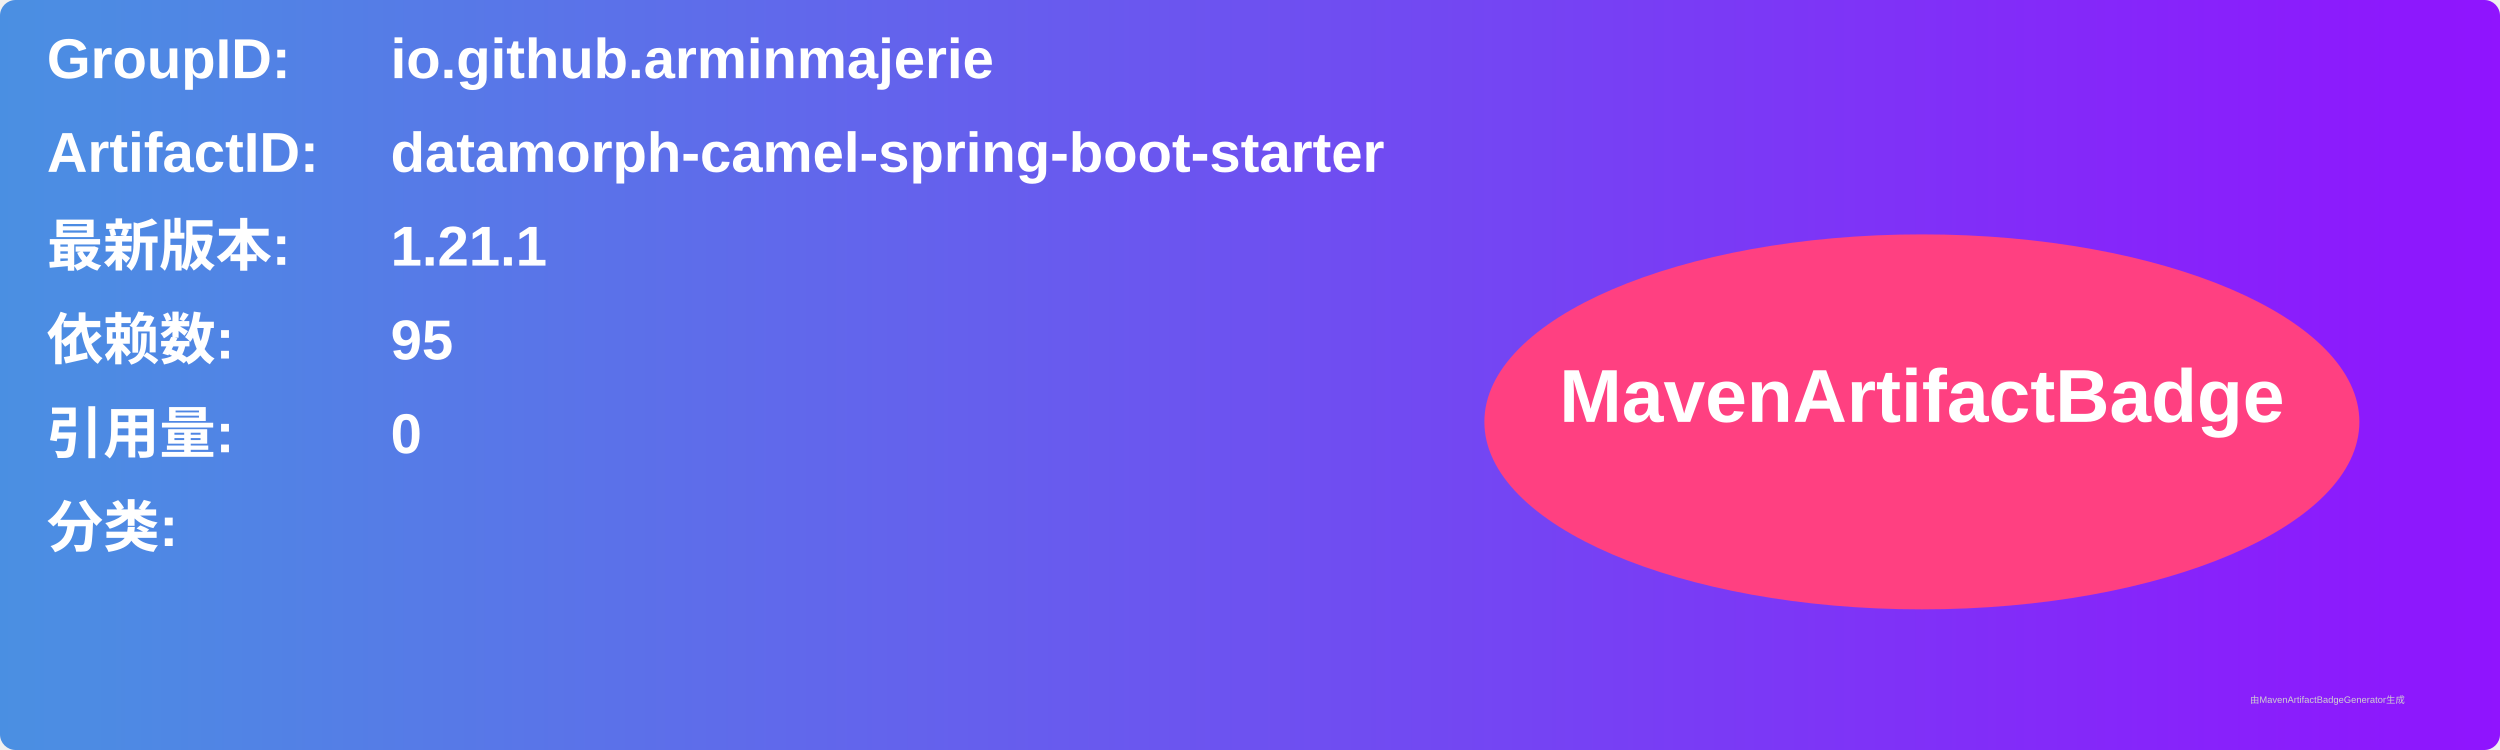
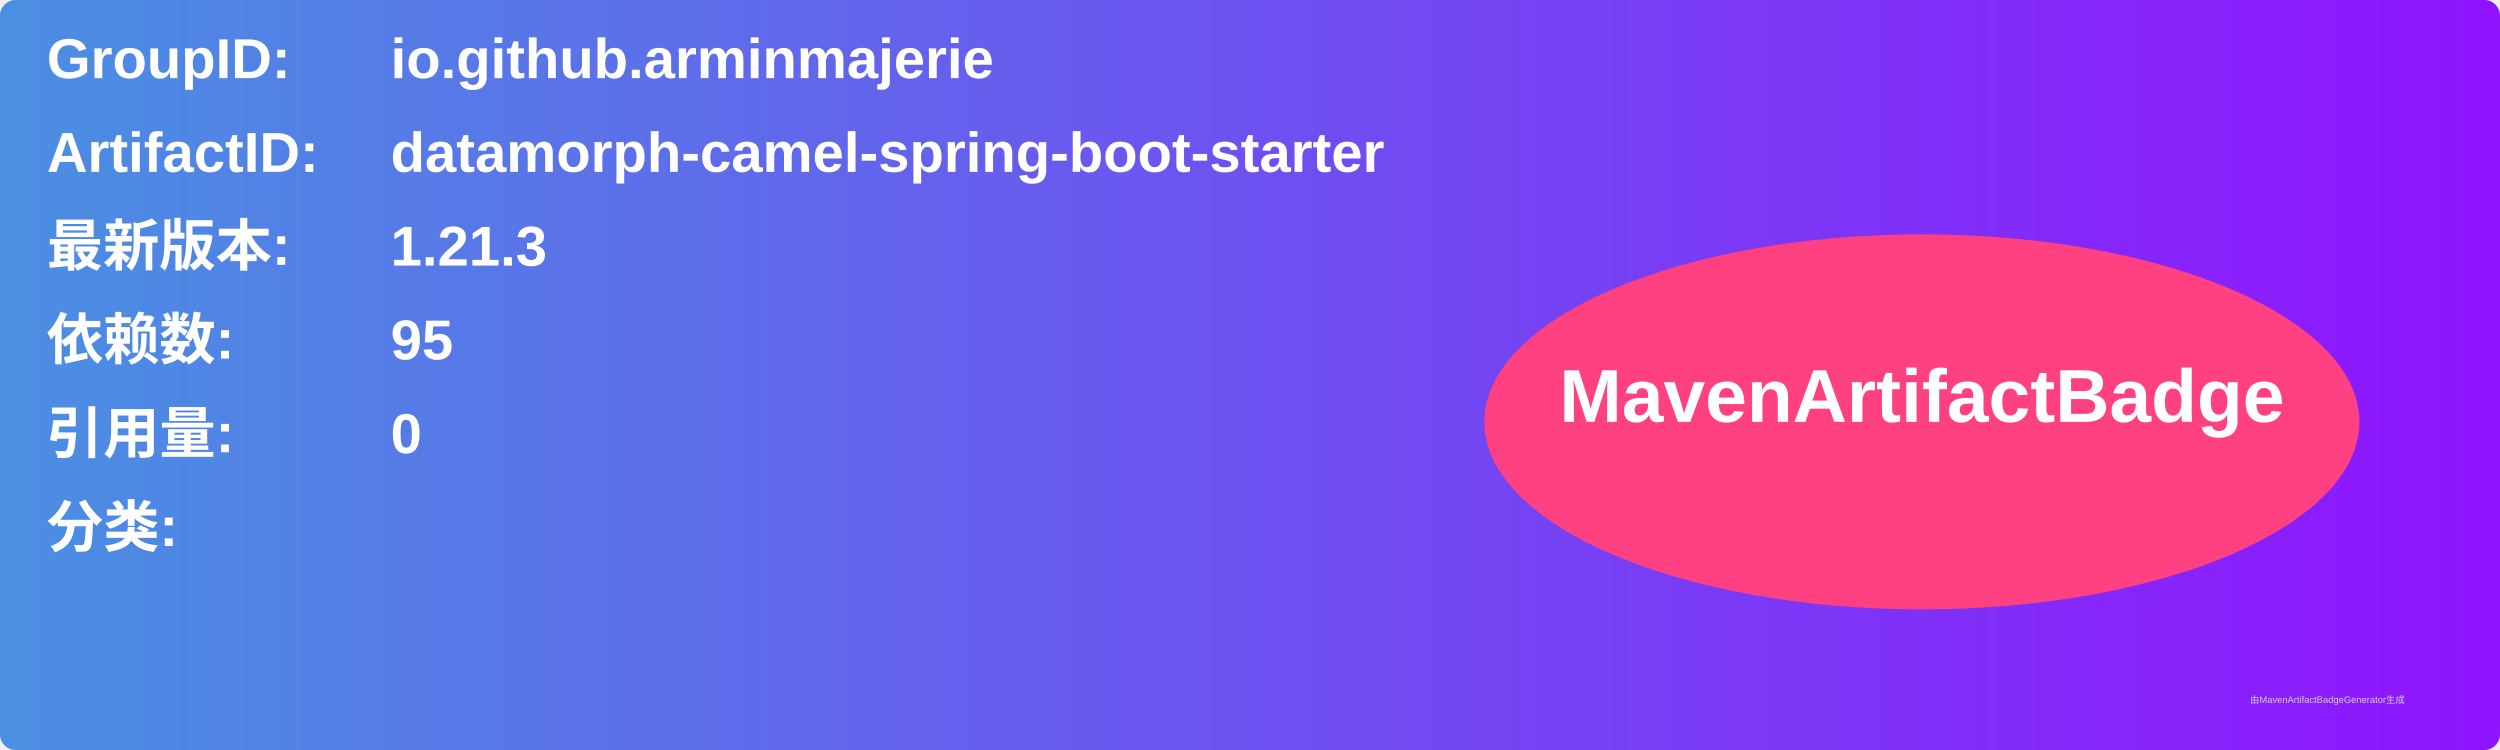
<svg xmlns="http://www.w3.org/2000/svg" width="800" height="240" viewBox="0 0 800 240">
  <linearGradient id="grad" x1="0%" y1="0%" x2="100%" y2="0%">
    <stop offset="0%" stop-color="#4a90e2" />
    <stop offset="100%" stop-color="#9013fe" />
  </linearGradient>
  <rect width="100%" height="100%" rx="5" ry="5" fill="url(#grad)" />
  <g transform="translate(15, 15)">
    <text x="0" y="10" font-family="Arial" font-size="18" fill="white" font-weight="bold" width="260">GroupID:</text>
    <text x="110" y="10" font-family="Arial" font-size="18" fill="white" font-weight="bold" width="460">io.github.arminmajerie</text>
    <text x="0" y="40" font-family="Arial" font-size="18" fill="white" font-weight="bold" width="260">ArtifactID:</text>
    <text x="110" y="40" font-family="Arial" font-size="18" fill="white" font-weight="bold" width="460">datamorph-camel-spring-boot-starter</text>
    <text x="0" y="70" font-family="Arial" font-size="18" fill="white" font-weight="bold">最新版本:</text>
    <text x="110" y="70" font-family="Arial" font-size="18" fill="white" font-weight="bold">
-       <tspan font-weight="bold">1.21.1</tspan>
+       <tspan font-weight="bold">1.21.3</tspan>
    </text>
    <text x="0" y="100" font-family="Arial" font-size="18" fill="white" font-weight="bold">依赖数: </text>
    <text x="110" y="100" font-family="Arial" font-size="18" fill="white">
      <tspan font-weight="bold">95</tspan>
    </text>
    <text x="0" y="130" font-family="Arial" font-size="18" fill="white" font-weight="bold">引用量: </text>
    <text x="110" y="130" font-family="Arial" font-size="18" fill="white">
      <tspan font-weight="bold">0</tspan>
    </text>
    <text x="0" y="160" font-family="Arial" font-size="18" fill="white" font-weight="bold">分类:</text>
    <text x="10" y="190" font-family="Arial" font-size="10" fill="white">
      <tspan font-weight="bold" />
    </text>
    <ellipse cx="600" cy="120" rx="140" ry="60" fill="#ff4081" />
    <text x="600" y="120" text-anchor="middle" font-family="Arial" font-size="24" fill="white" font-weight="bold">MavenArtifactBadge</text>
  </g>
  <text x="720" y="225" font-family="Arial" font-size="3" fill="#d0d0d0">由MavenArtifactBadgeGenerator生成</text>
</svg>
